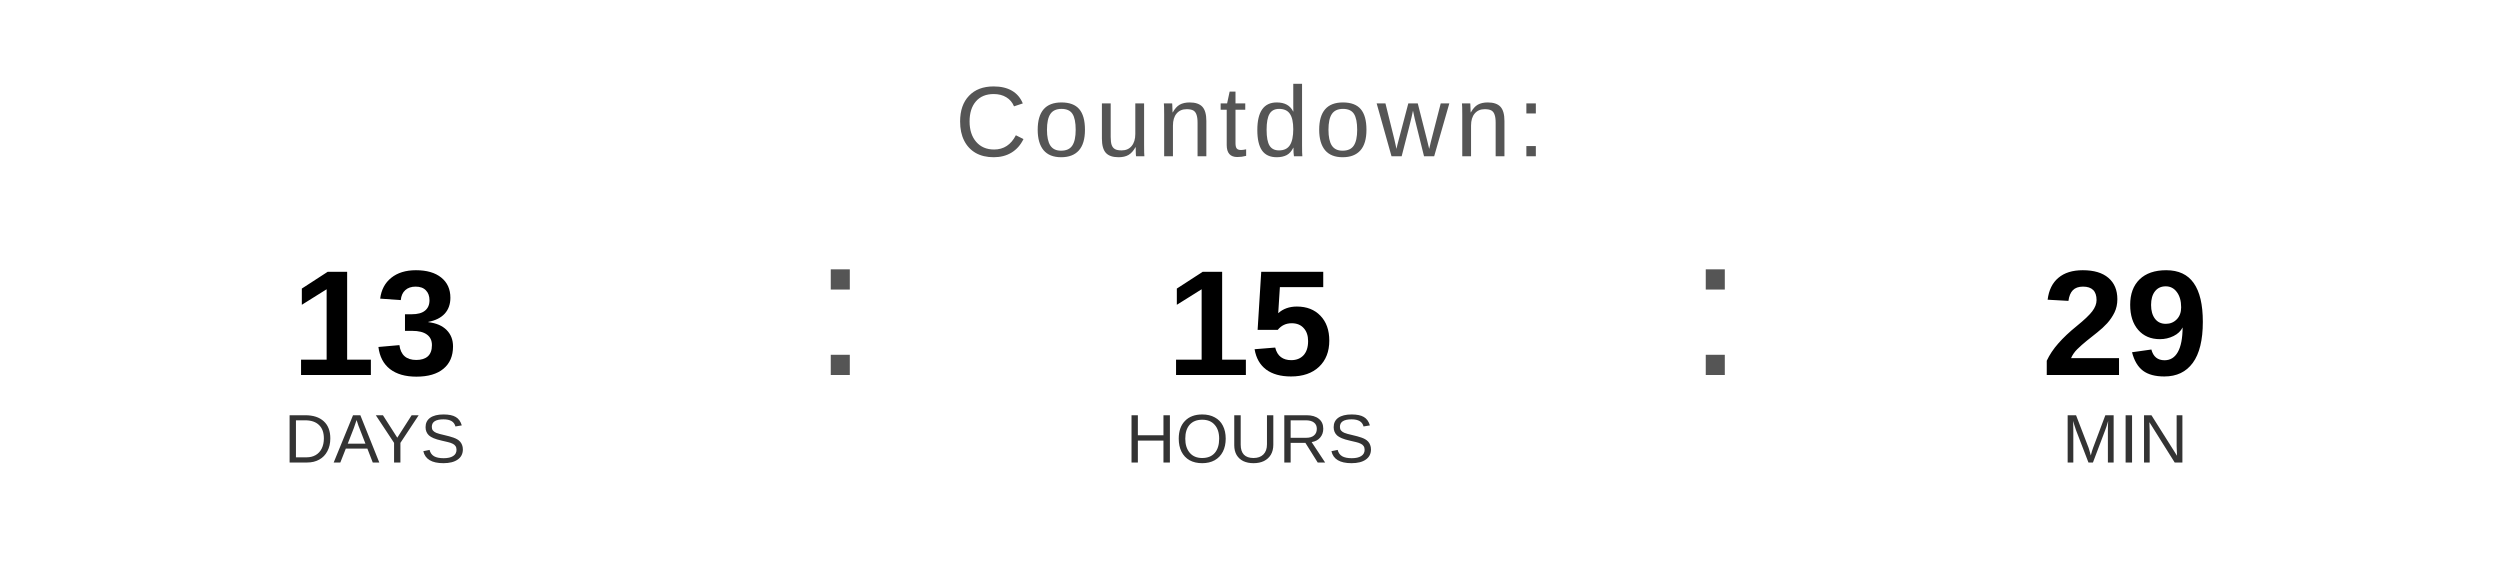
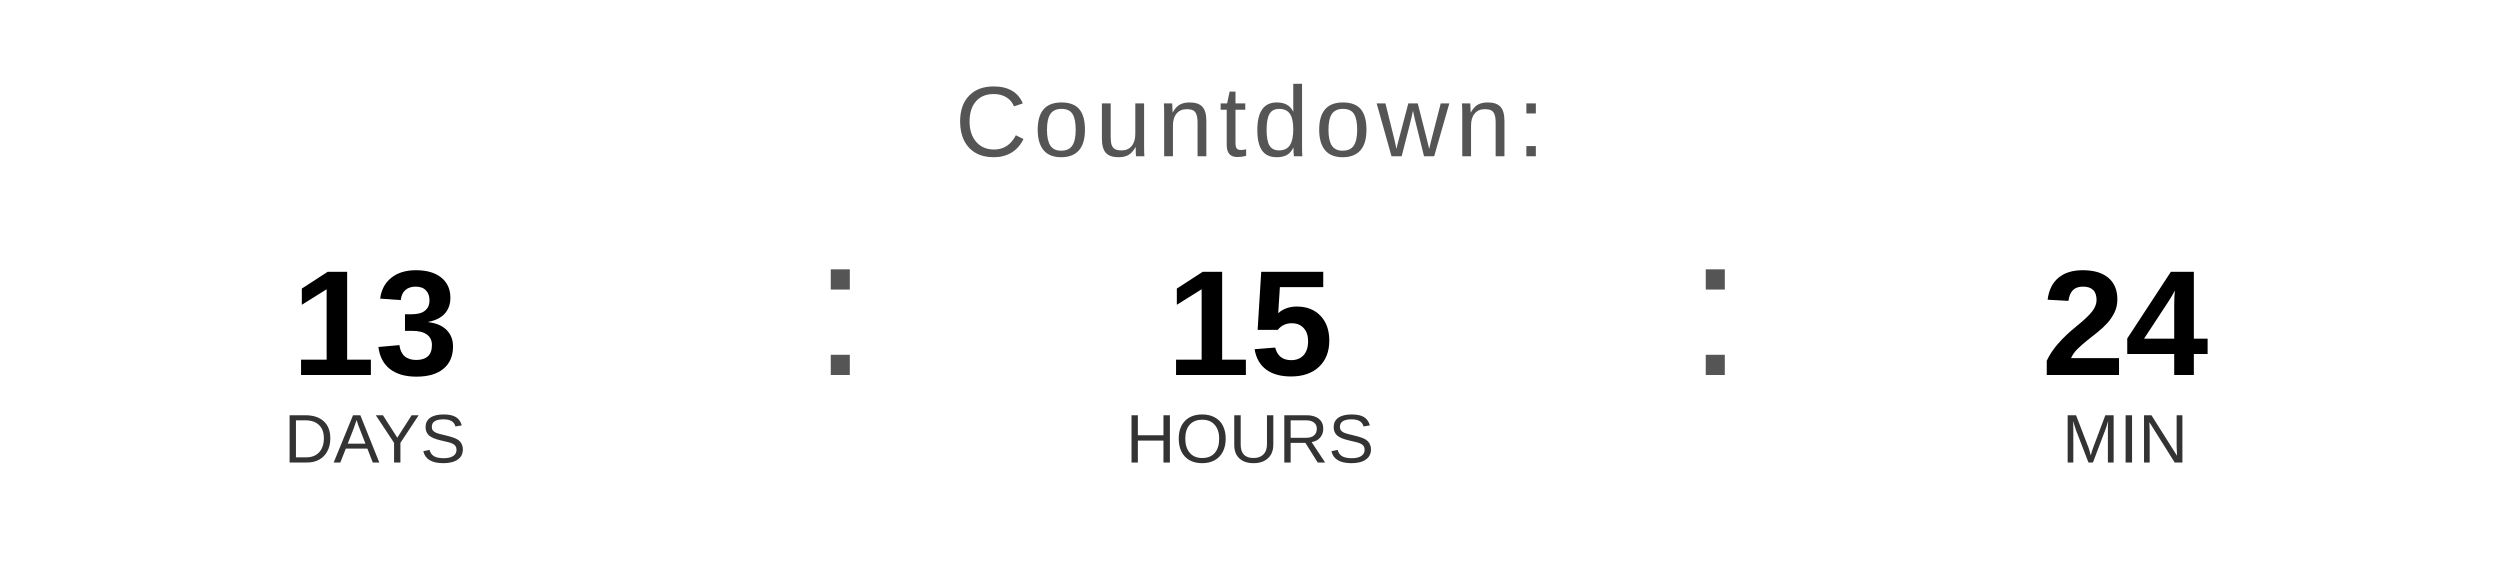
<svg xmlns="http://www.w3.org/2000/svg" width="400" height="90" viewBox="0 0 400 90">
  <text x="200" y="25" font-family="Arial, Helvetica, sans-serif" font-size="16" fill="#555555" text-anchor="middle" letter-spacing="1">
    Countdown:
  </text>
  <text x="60" y="60" font-family="Arial, Helvetica, sans-serif" font-size="24" font-weight="bold" fill="#000000" text-anchor="middle">13</text>
  <text x="60" y="74" font-family="Arial, Helvetica, sans-serif" font-size="11" fill="#333333" text-anchor="middle">DAYS</text>
  <text x="130" y="60" font-family="Arial, sans-serif" font-size="32" fill="#555555">:</text>
  <text x="200" y="60" font-family="Arial, Helvetica, sans-serif" font-size="24" font-weight="bold" fill="#000000" text-anchor="middle">15</text>
  <text x="200" y="74" font-family="Arial, Helvetica, sans-serif" font-size="11" fill="#333333" text-anchor="middle">HOURS</text>
  <text x="270" y="60" font-family="Arial, sans-serif" font-size="32" fill="#555555">:</text>
-   <text x="340" y="60" font-family="Arial, Helvetica, sans-serif" font-size="24" font-weight="bold" fill="#000000" text-anchor="middle">29</text>
+   <text x="340" y="60" font-family="Arial, Helvetica, sans-serif" font-size="24" font-weight="bold" fill="#000000" text-anchor="middle">24</text>
  <text x="340" y="74" font-family="Arial, Helvetica, sans-serif" font-size="11" fill="#333333" text-anchor="middle">MIN</text>
</svg>
